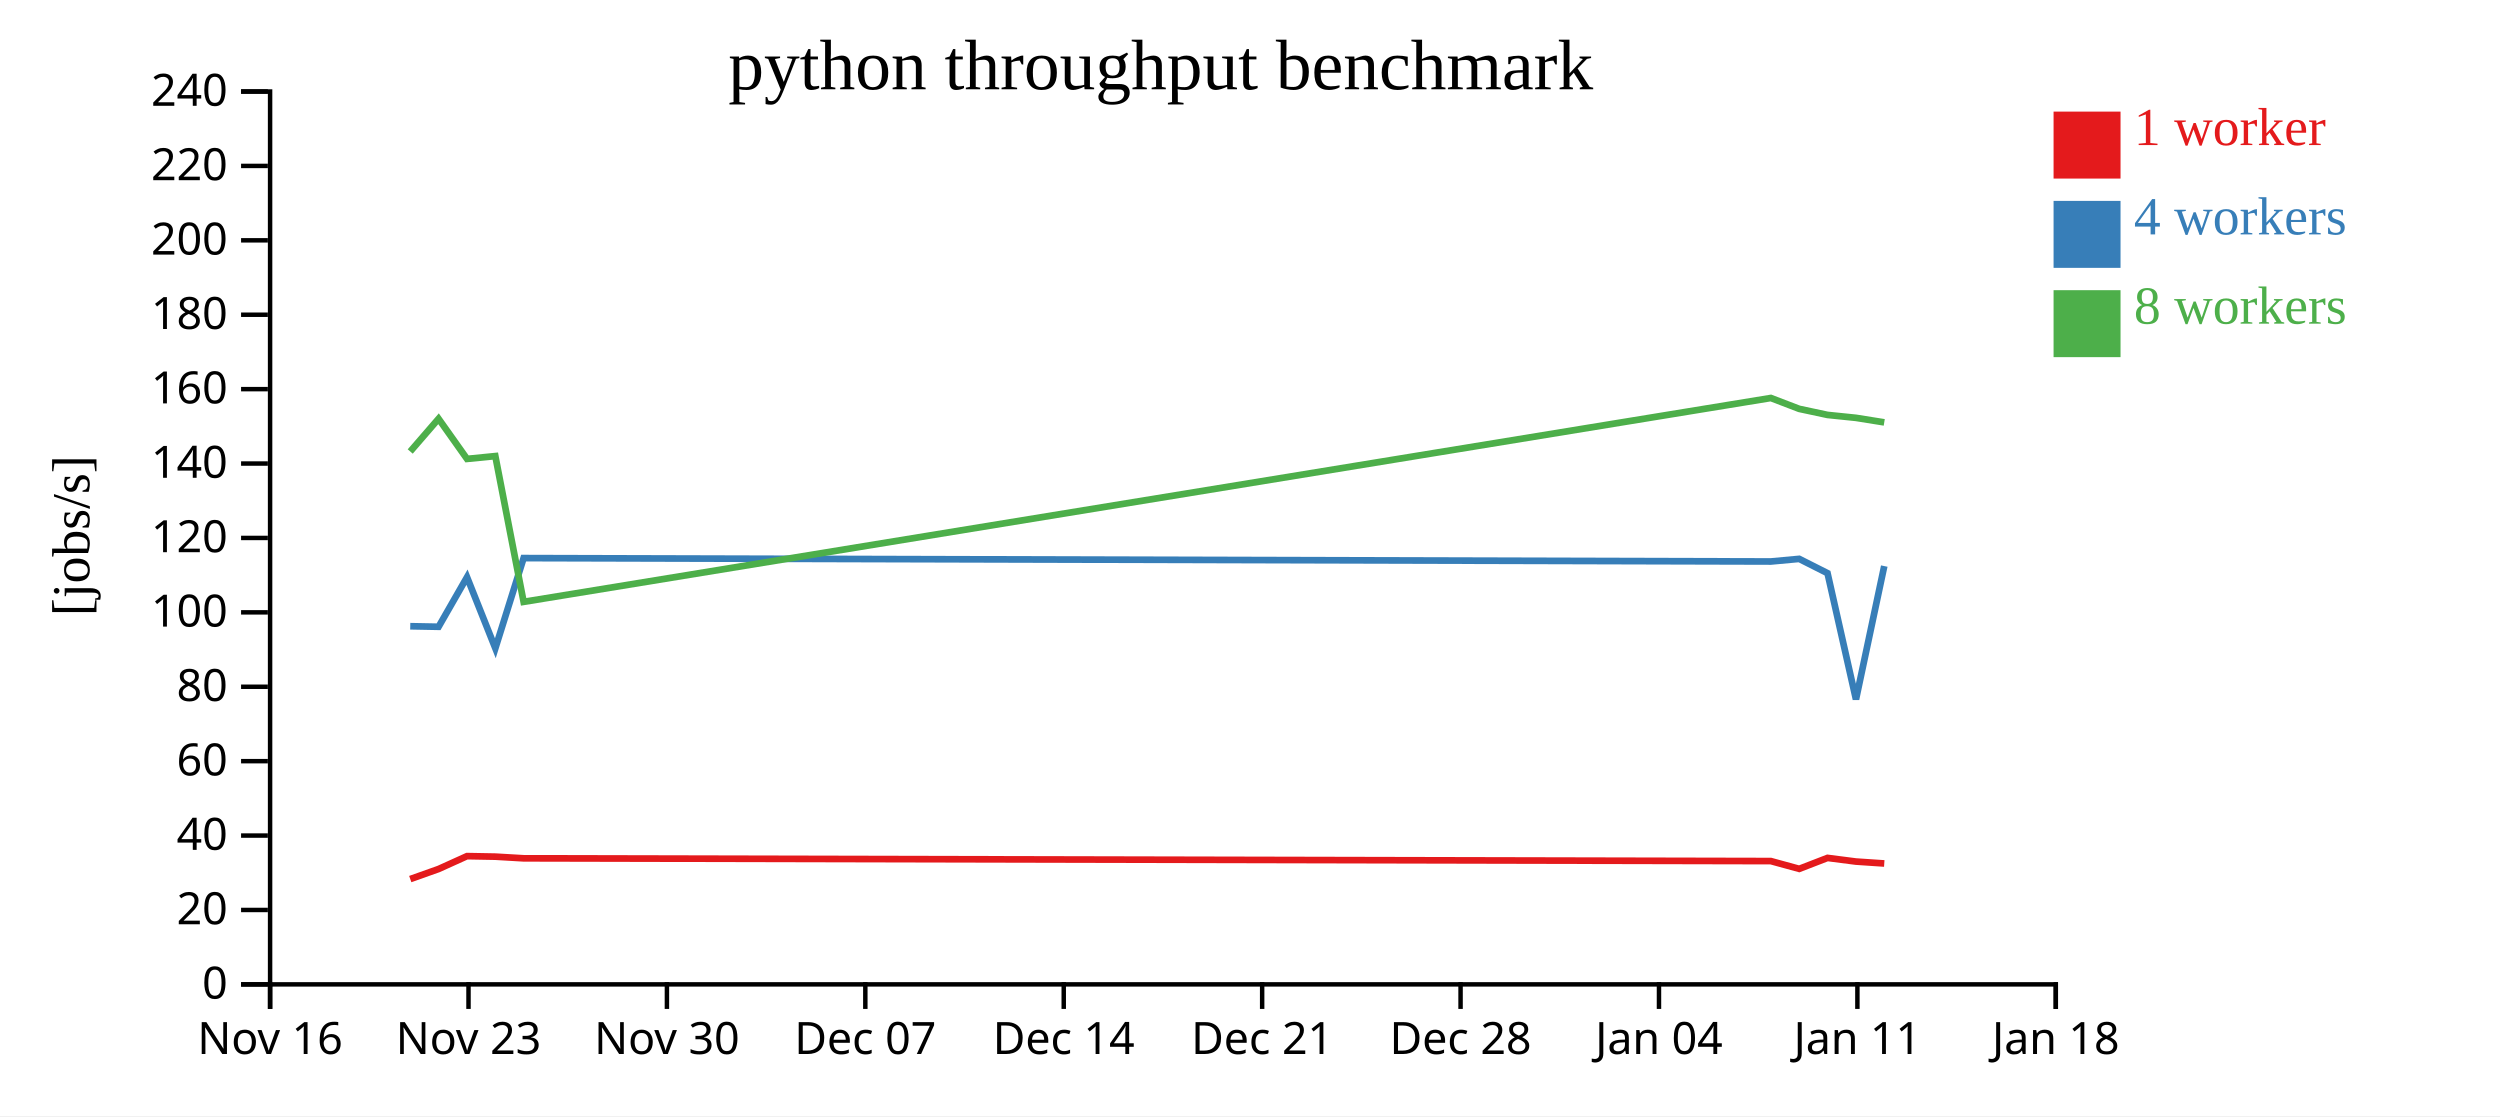
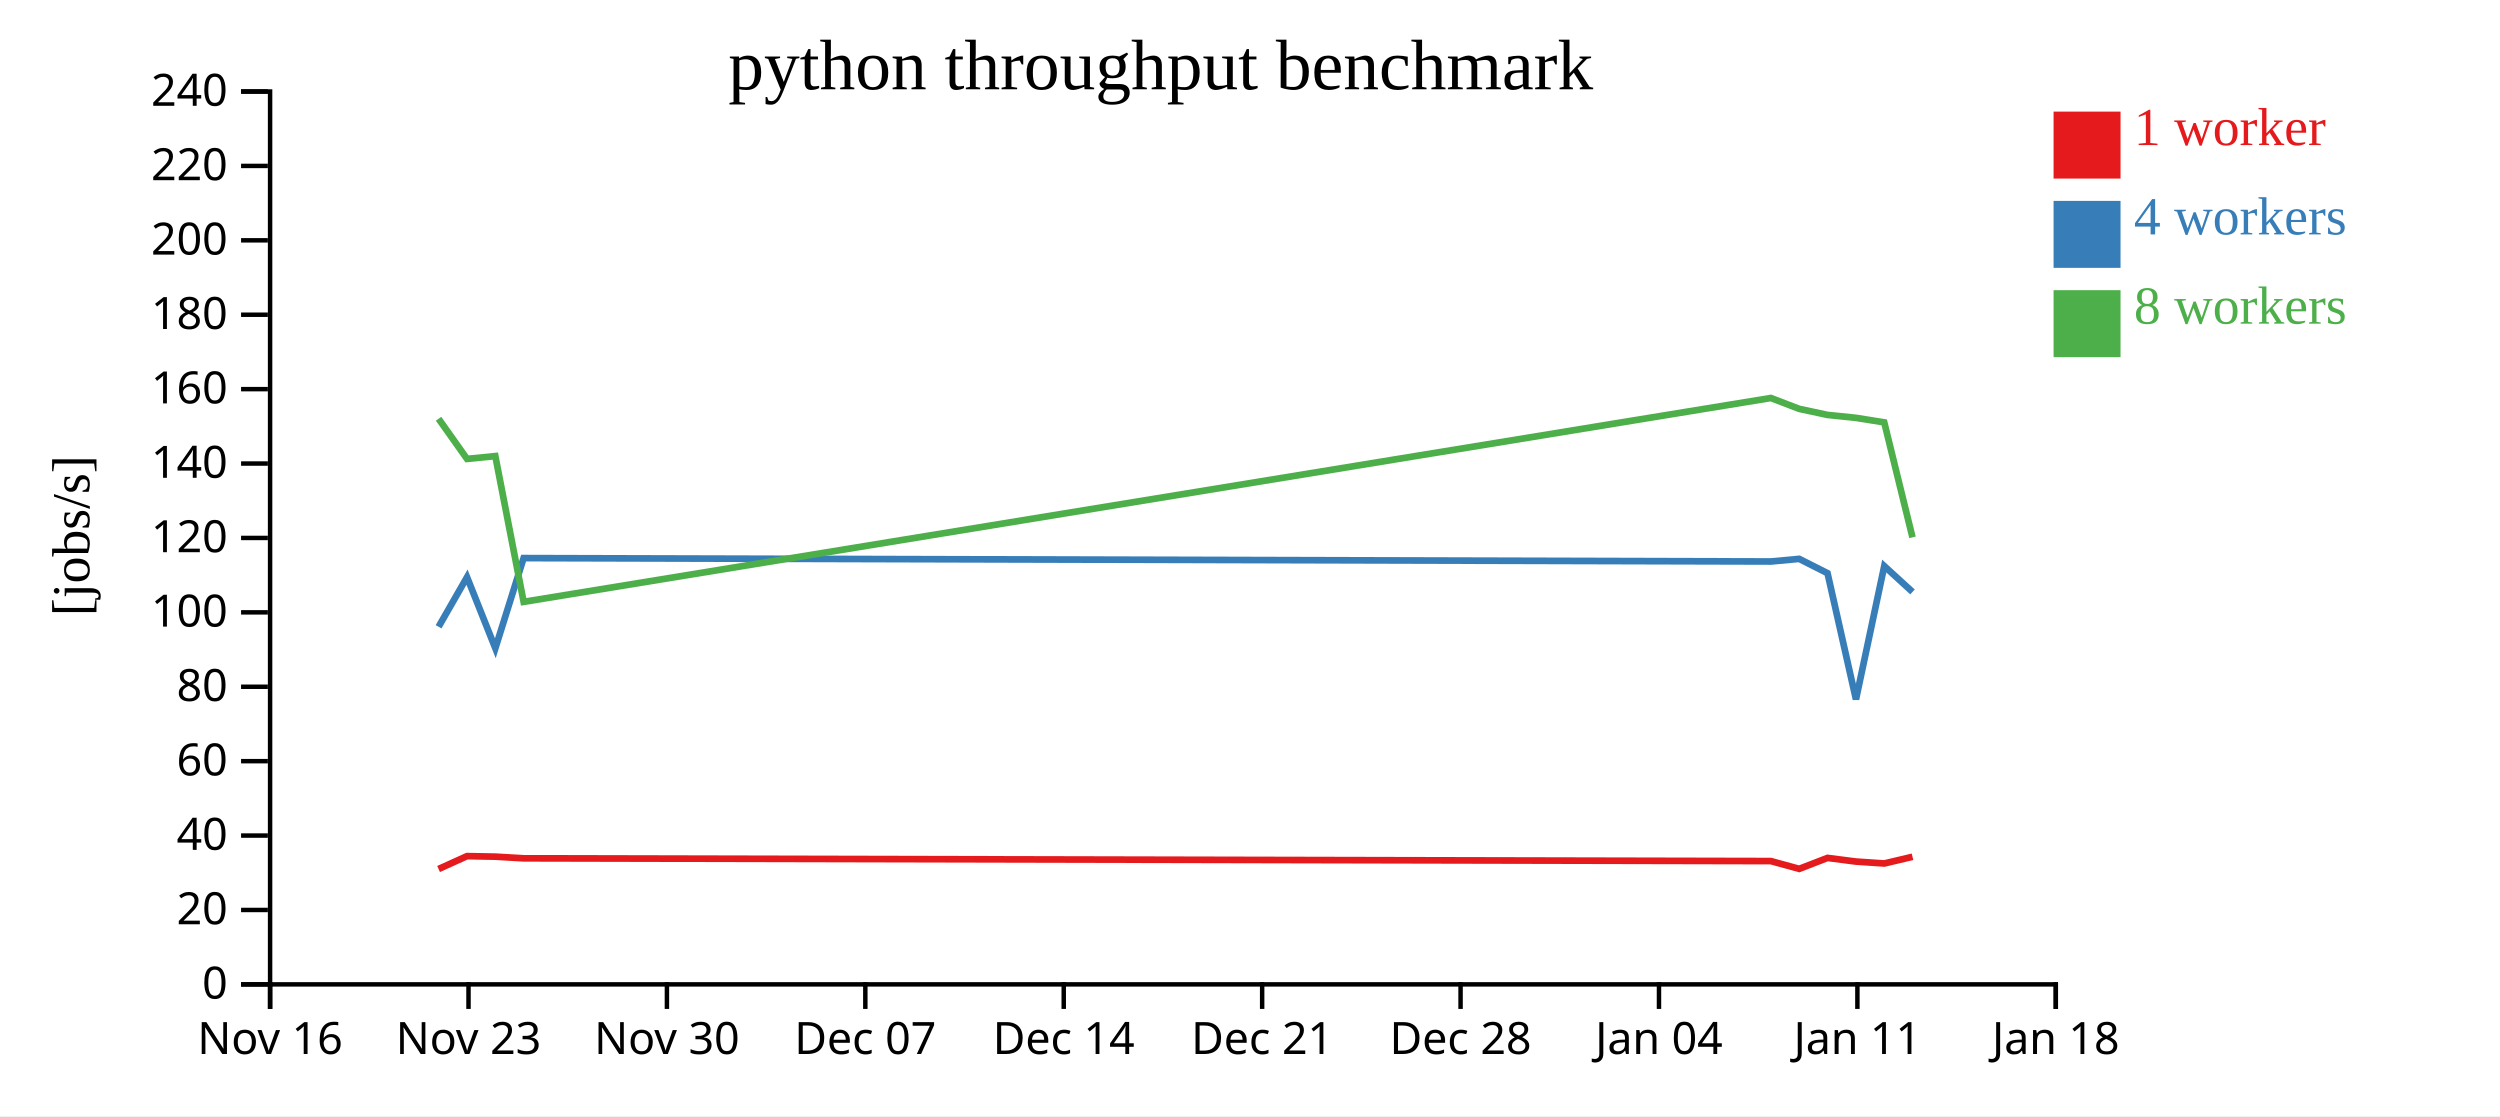
<svg xmlns="http://www.w3.org/2000/svg" width="560" height="250">
  <rect width="100%" height="100%" fill="white" />
  <g transform="translate(60,20)">
    <g transform="translate(0,200)" fill="none" font-size="10" font-family="sans-serif" text-anchor="middle">
      <path class="domain" stroke="currentColor" d="M0.5,6V0.5H400.5V6" />
      <g class="tick" opacity="1" transform="translate(0.5,0)">
        <line stroke="currentColor" y2="6" />
        <text fill="currentColor" y="9" dy="0.71em">Nov 16</text>
      </g>
      <g class="tick" opacity="1" transform="translate(44.94444,0)">
        <line stroke="currentColor" y2="6" />
        <text fill="currentColor" y="9" dy="0.71em">Nov 23</text>
      </g>
      <g class="tick" opacity="1" transform="translate(89.38889,0)">
        <line stroke="currentColor" y2="6" />
        <text fill="currentColor" y="9" dy="0.71em">Nov 30</text>
      </g>
      <g class="tick" opacity="1" transform="translate(133.8333,0)">
        <line stroke="currentColor" y2="6" />
        <text fill="currentColor" y="9" dy="0.71em">Dec 07</text>
      </g>
      <g class="tick" opacity="1" transform="translate(178.2778,0)">
        <line stroke="currentColor" y2="6" />
        <text fill="currentColor" y="9" dy="0.71em">Dec 14</text>
      </g>
      <g class="tick" opacity="1" transform="translate(222.7222,0)">
        <line stroke="currentColor" y2="6" />
        <text fill="currentColor" y="9" dy="0.71em">Dec 21</text>
      </g>
      <g class="tick" opacity="1" transform="translate(267.1667,0)">
        <line stroke="currentColor" y2="6" />
        <text fill="currentColor" y="9" dy="0.71em">Dec 28</text>
      </g>
      <g class="tick" opacity="1" transform="translate(311.6111,0)">
        <line stroke="currentColor" y2="6" />
        <text fill="currentColor" y="9" dy="0.71em">Jan 04</text>
      </g>
      <g class="tick" opacity="1" transform="translate(356.0556,0)">
        <line stroke="currentColor" y2="6" />
        <text fill="currentColor" y="9" dy="0.71em">Jan 11</text>
      </g>
      <g class="tick" opacity="1" transform="translate(400.5,0)">
        <line stroke="currentColor" y2="6" />
        <text fill="currentColor" y="9" dy="0.71em">Jan 18</text>
      </g>
    </g>
    <g fill="none" font-size="10" font-family="sans-serif" text-anchor="end">
      <path class="domain" stroke="currentColor" d="M-6,200.5H0.5V0.5H-6" />
      <g class="tick" opacity="1" transform="translate(0,200.5)">
        <line stroke="currentColor" x2="-6" />
        <text fill="currentColor" x="-9" dy="0.32em">0</text>
      </g>
      <g class="tick" opacity="1" transform="translate(0,183.8333)">
        <line stroke="currentColor" x2="-6" />
        <text fill="currentColor" x="-9" dy="0.32em">20</text>
      </g>
      <g class="tick" opacity="1" transform="translate(0,167.1667)">
        <line stroke="currentColor" x2="-6" />
        <text fill="currentColor" x="-9" dy="0.32em">40</text>
      </g>
      <g class="tick" opacity="1" transform="translate(0,150.5)">
        <line stroke="currentColor" x2="-6" />
        <text fill="currentColor" x="-9" dy="0.32em">60</text>
      </g>
      <g class="tick" opacity="1" transform="translate(0,133.8333)">
        <line stroke="currentColor" x2="-6" />
        <text fill="currentColor" x="-9" dy="0.32em">80</text>
      </g>
      <g class="tick" opacity="1" transform="translate(0,117.1667)">
        <line stroke="currentColor" x2="-6" />
        <text fill="currentColor" x="-9" dy="0.32em">100</text>
      </g>
      <g class="tick" opacity="1" transform="translate(0,100.5)">
        <line stroke="currentColor" x2="-6" />
        <text fill="currentColor" x="-9" dy="0.32em">120</text>
      </g>
      <g class="tick" opacity="1" transform="translate(0,83.83333)">
        <line stroke="currentColor" x2="-6" />
        <text fill="currentColor" x="-9" dy="0.32em">140</text>
      </g>
      <g class="tick" opacity="1" transform="translate(0,67.16667)">
        <line stroke="currentColor" x2="-6" />
        <text fill="currentColor" x="-9" dy="0.32em">160</text>
      </g>
      <g class="tick" opacity="1" transform="translate(0,50.5)">
        <line stroke="currentColor" x2="-6" />
        <text fill="currentColor" x="-9" dy="0.32em">180</text>
      </g>
      <g class="tick" opacity="1" transform="translate(0,33.83333)">
        <line stroke="currentColor" x2="-6" />
        <text fill="currentColor" x="-9" dy="0.32em">200</text>
      </g>
      <g class="tick" opacity="1" transform="translate(0,17.16667)">
        <line stroke="currentColor" x2="-6" />
        <text fill="currentColor" x="-9" dy="0.32em">220</text>
      </g>
      <g class="tick" opacity="1" transform="translate(0,0.5)">
        <line stroke="currentColor" x2="-6" />
        <text fill="currentColor" x="-9" dy="0.32em">240</text>
      </g>
    </g>
    <text text-anchor="middle" style="font-size: 12px" transform="rotate(-90)" y="-40" x="-100">[jobs/s]</text>
    <text text-anchor="middle" style="font-size: 16px" y="0" x="200">python throughput benchmark</text>
-     <path class="line" fill="none" stroke="#e41a1c" stroke-width="1.5" d="M31.899,176.911L38.241,174.658L44.614,171.774L50.956,171.891L57.288,172.263L336.671,172.882L343.022,174.623L349.367,172.172L355.735,172.991L362.075,173.417" />
-     <path class="line" fill="none" stroke="#377eb8" stroke-width="1.5" d="M31.895,120.276L38.242,120.397L44.615,109.282L50.957,125.212L57.289,105.015L336.671,105.774L343.02,105.188L349.366,108.391L355.738,136.658L362.075,106.8" />
-     <path class="line" fill="none" stroke="#4daf4a" stroke-width="1.5" d="M31.891,81.134L38.236,73.801L44.612,82.794L50.953,82.164L57.29,114.815L336.666,69.151L343.016,71.584L349.362,72.942L355.729,73.597L362.071,74.611" />
+     <path class="line" fill="none" stroke="#e41a1c" stroke-width="1.5" d="M38.241,174.658L44.614,171.774L50.956,171.891L57.288,172.263L336.671,172.882L343.022,174.623L349.367,172.172L355.735,172.991L362.075,173.417L368.403,171.921" />
+     <path class="line" fill="none" stroke="#377eb8" stroke-width="1.5" d="M38.242,120.397L44.615,109.282L50.957,125.212L57.289,105.015L336.671,105.774L343.02,105.188L349.366,108.391L355.738,136.658L362.075,106.8L368.402,112.594" />
+     <path class="line" fill="none" stroke="#4daf4a" stroke-width="1.5" d="M38.236,73.801L44.612,82.794L50.953,82.164L57.29,114.815L336.666,69.151L343.016,71.584L349.362,72.942L355.729,73.597L362.071,74.611L368.397,100.367" />
    <rect class="dot" x="400" y="5" width="15" height="15" style="fill: #e41a1c;" />
    <rect class="dot" x="400" y="25" width="15" height="15" style="fill: #377eb8;" />
    <rect class="dot" x="400" y="45" width="15" height="15" style="fill: #4daf4a;" />
    <text class="label" x="418" y="12.5" style="fill: #e41a1c; alignment-baseline: middle;" text-anchor="left">1 worker</text>
    <text class="label" x="418" y="32.5" style="fill: #377eb8; alignment-baseline: middle;" text-anchor="left">4 workers</text>
    <text class="label" x="418" y="52.5" style="fill: #4daf4a; alignment-baseline: middle;" text-anchor="left">8 workers</text>
  </g>
</svg>
